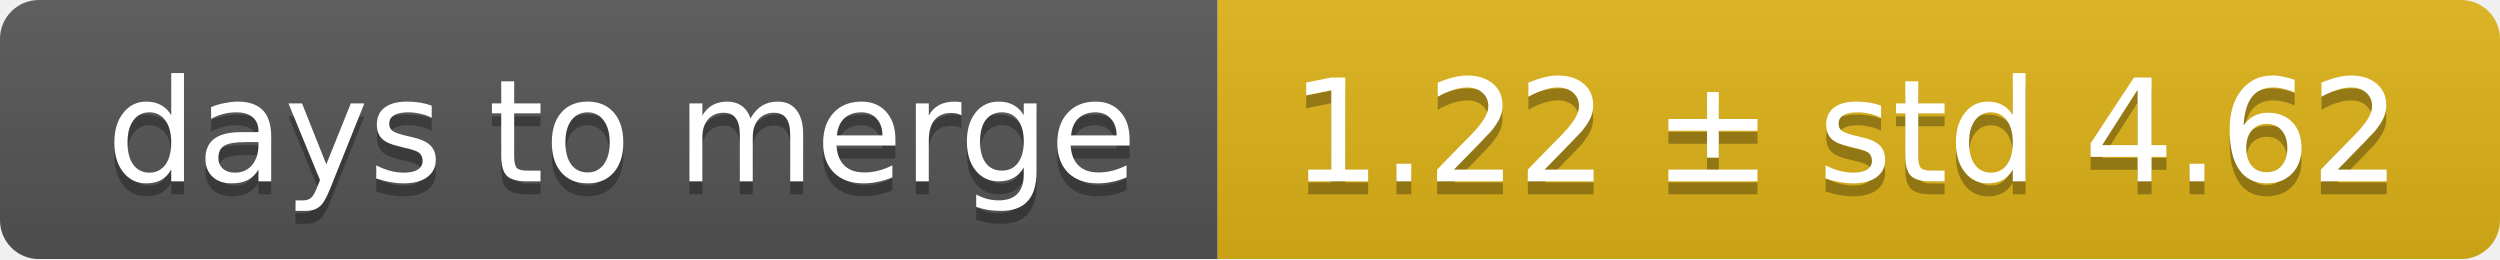
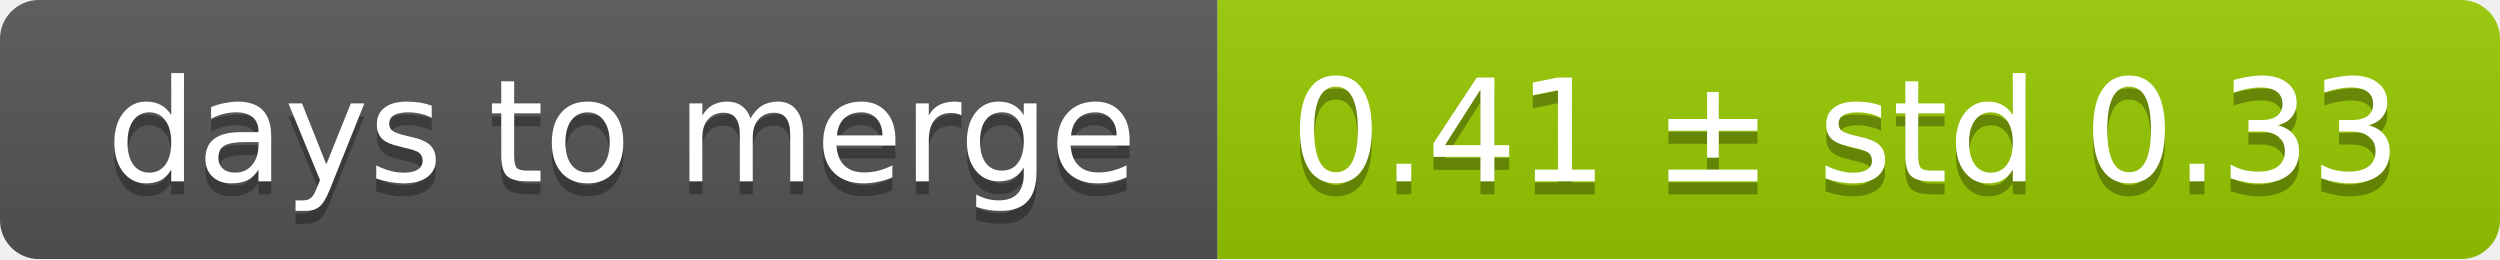
<svg xmlns="http://www.w3.org/2000/svg" width="193" height="20">
  <linearGradient id="smooth" x2="0" y2="100%">
    <stop offset="0" stop-color="#bbb" stop-opacity=".1" />
    <stop offset="1" stop-opacity=".1" />
  </linearGradient>
  <mask id="round">
    <rect width="193" height="20" rx="3" fill="#fff" />
  </mask>
  <g mask="url(#round)">
    <rect width="94" height="20" fill="#555" />
-     <rect x="94" width="99" height="20" fill="#dfb317" />
+     <rect x="94" width="99" height="20" fill="#97ca00" />
    <rect width="193" height="20" fill="url(#smooth)" />
  </g>
  <g fill="#fff" text-anchor="middle" font-family="DejaVu Sans,Verdana,Geneva,sans-serif" font-size="11">
    <text x="48" y="15" fill="#010101" fill-opacity=".3">days to merge</text>
    <text x="48" y="14">days to merge</text>
-     <text x="142.5" y="15" fill="#010101" fill-opacity=".3">1.22 ± std 4.62</text>
-     <text x="142.5" y="14">1.22 ± std 4.62</text>
+     <text x="142.5" y="15" fill="#010101" fill-opacity=".3">0.41 ± std 0.33</text>
+     <text x="142.5" y="14">0.41 ± std 0.33</text>
  </g>
</svg>
